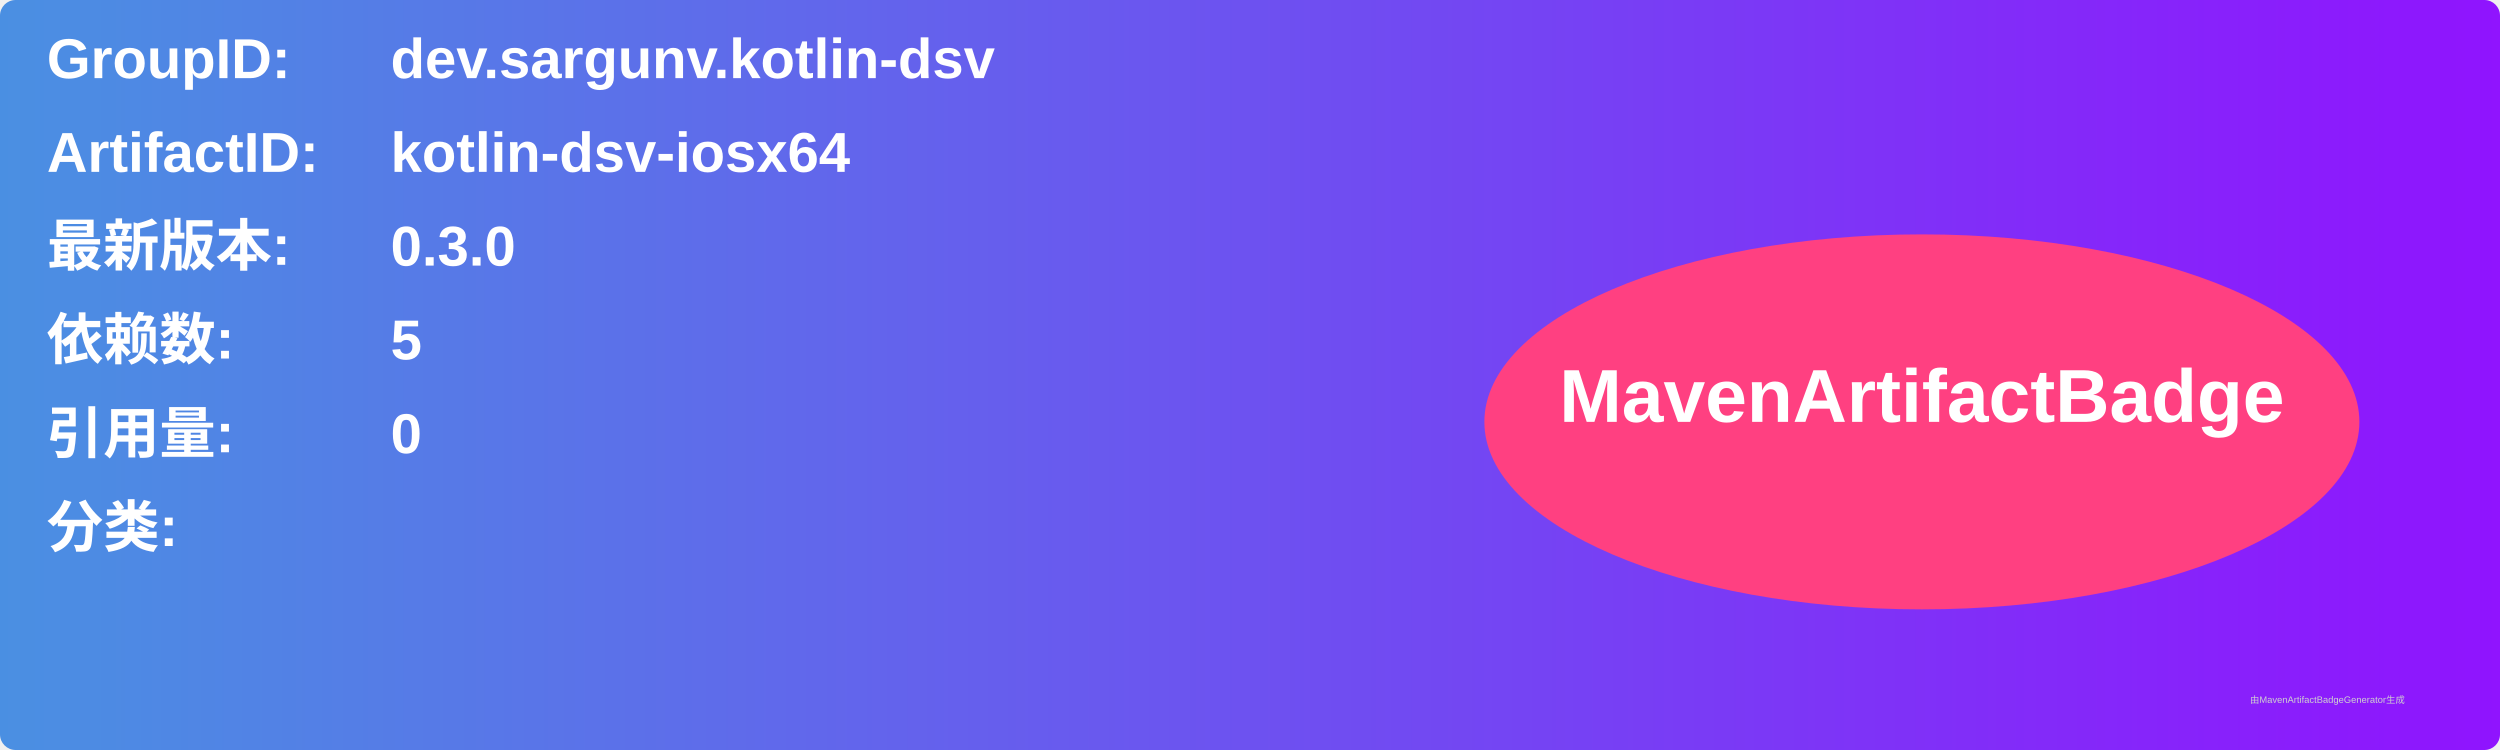
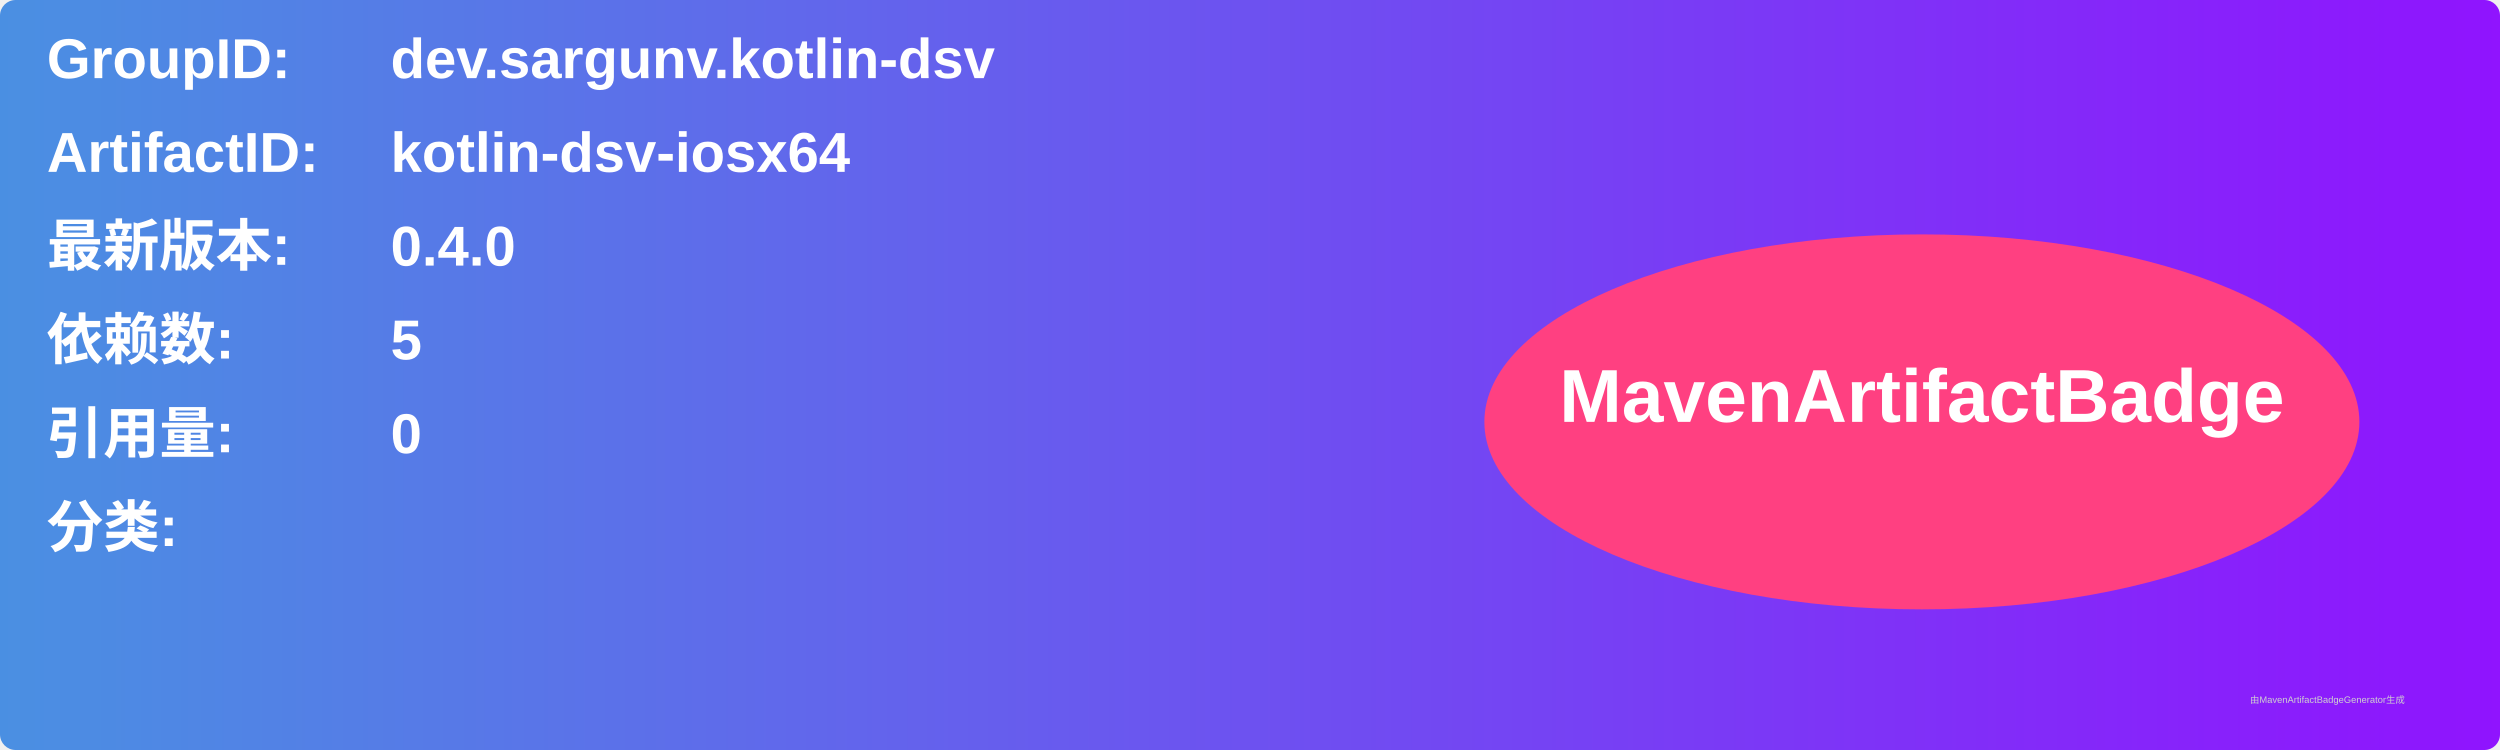
<svg xmlns="http://www.w3.org/2000/svg" width="800" height="240" viewBox="0 0 800 240">
  <linearGradient id="grad" x1="0%" y1="0%" x2="100%" y2="0%">
    <stop offset="0%" stop-color="#4a90e2" />
    <stop offset="100%" stop-color="#9013fe" />
  </linearGradient>
  <rect width="100%" height="100%" rx="5" ry="5" fill="url(#grad)" />
  <g transform="translate(15, 15)">
    <text x="0" y="10" font-family="Arial" font-size="18" fill="white" font-weight="bold" width="260">GroupID:</text>
    <text x="110" y="10" font-family="Arial" font-size="18" fill="white" font-weight="bold" width="460">dev.sargunv.kotlin-dsv</text>
    <text x="0" y="40" font-family="Arial" font-size="18" fill="white" font-weight="bold" width="260">ArtifactID:</text>
    <text x="110" y="40" font-family="Arial" font-size="18" fill="white" font-weight="bold" width="460">kotlin-dsv-iosx64</text>
    <text x="0" y="70" font-family="Arial" font-size="18" fill="white" font-weight="bold">最新版本:</text>
    <text x="110" y="70" font-family="Arial" font-size="18" fill="white" font-weight="bold">
-       <tspan font-weight="bold">0.3.0</tspan>
+       <tspan font-weight="bold">0.4.0</tspan>
    </text>
    <text x="0" y="100" font-family="Arial" font-size="18" fill="white" font-weight="bold">依赖数: </text>
    <text x="110" y="100" font-family="Arial" font-size="18" fill="white">
      <tspan font-weight="bold">5</tspan>
    </text>
    <text x="0" y="130" font-family="Arial" font-size="18" fill="white" font-weight="bold">引用量: </text>
    <text x="110" y="130" font-family="Arial" font-size="18" fill="white">
      <tspan font-weight="bold">0</tspan>
    </text>
    <text x="0" y="160" font-family="Arial" font-size="18" fill="white" font-weight="bold">分类:</text>
    <text x="10" y="190" font-family="Arial" font-size="10" fill="white">
      <tspan font-weight="bold" />
    </text>
    <ellipse cx="600" cy="120" rx="140" ry="60" fill="#ff4081" />
    <text x="600" y="120" text-anchor="middle" font-family="Arial" font-size="24" fill="white" font-weight="bold">MavenArtifactBadge</text>
  </g>
  <text x="720" y="225" font-family="Arial" font-size="3" fill="#d0d0d0">由MavenArtifactBadgeGenerator生成</text>
</svg>
